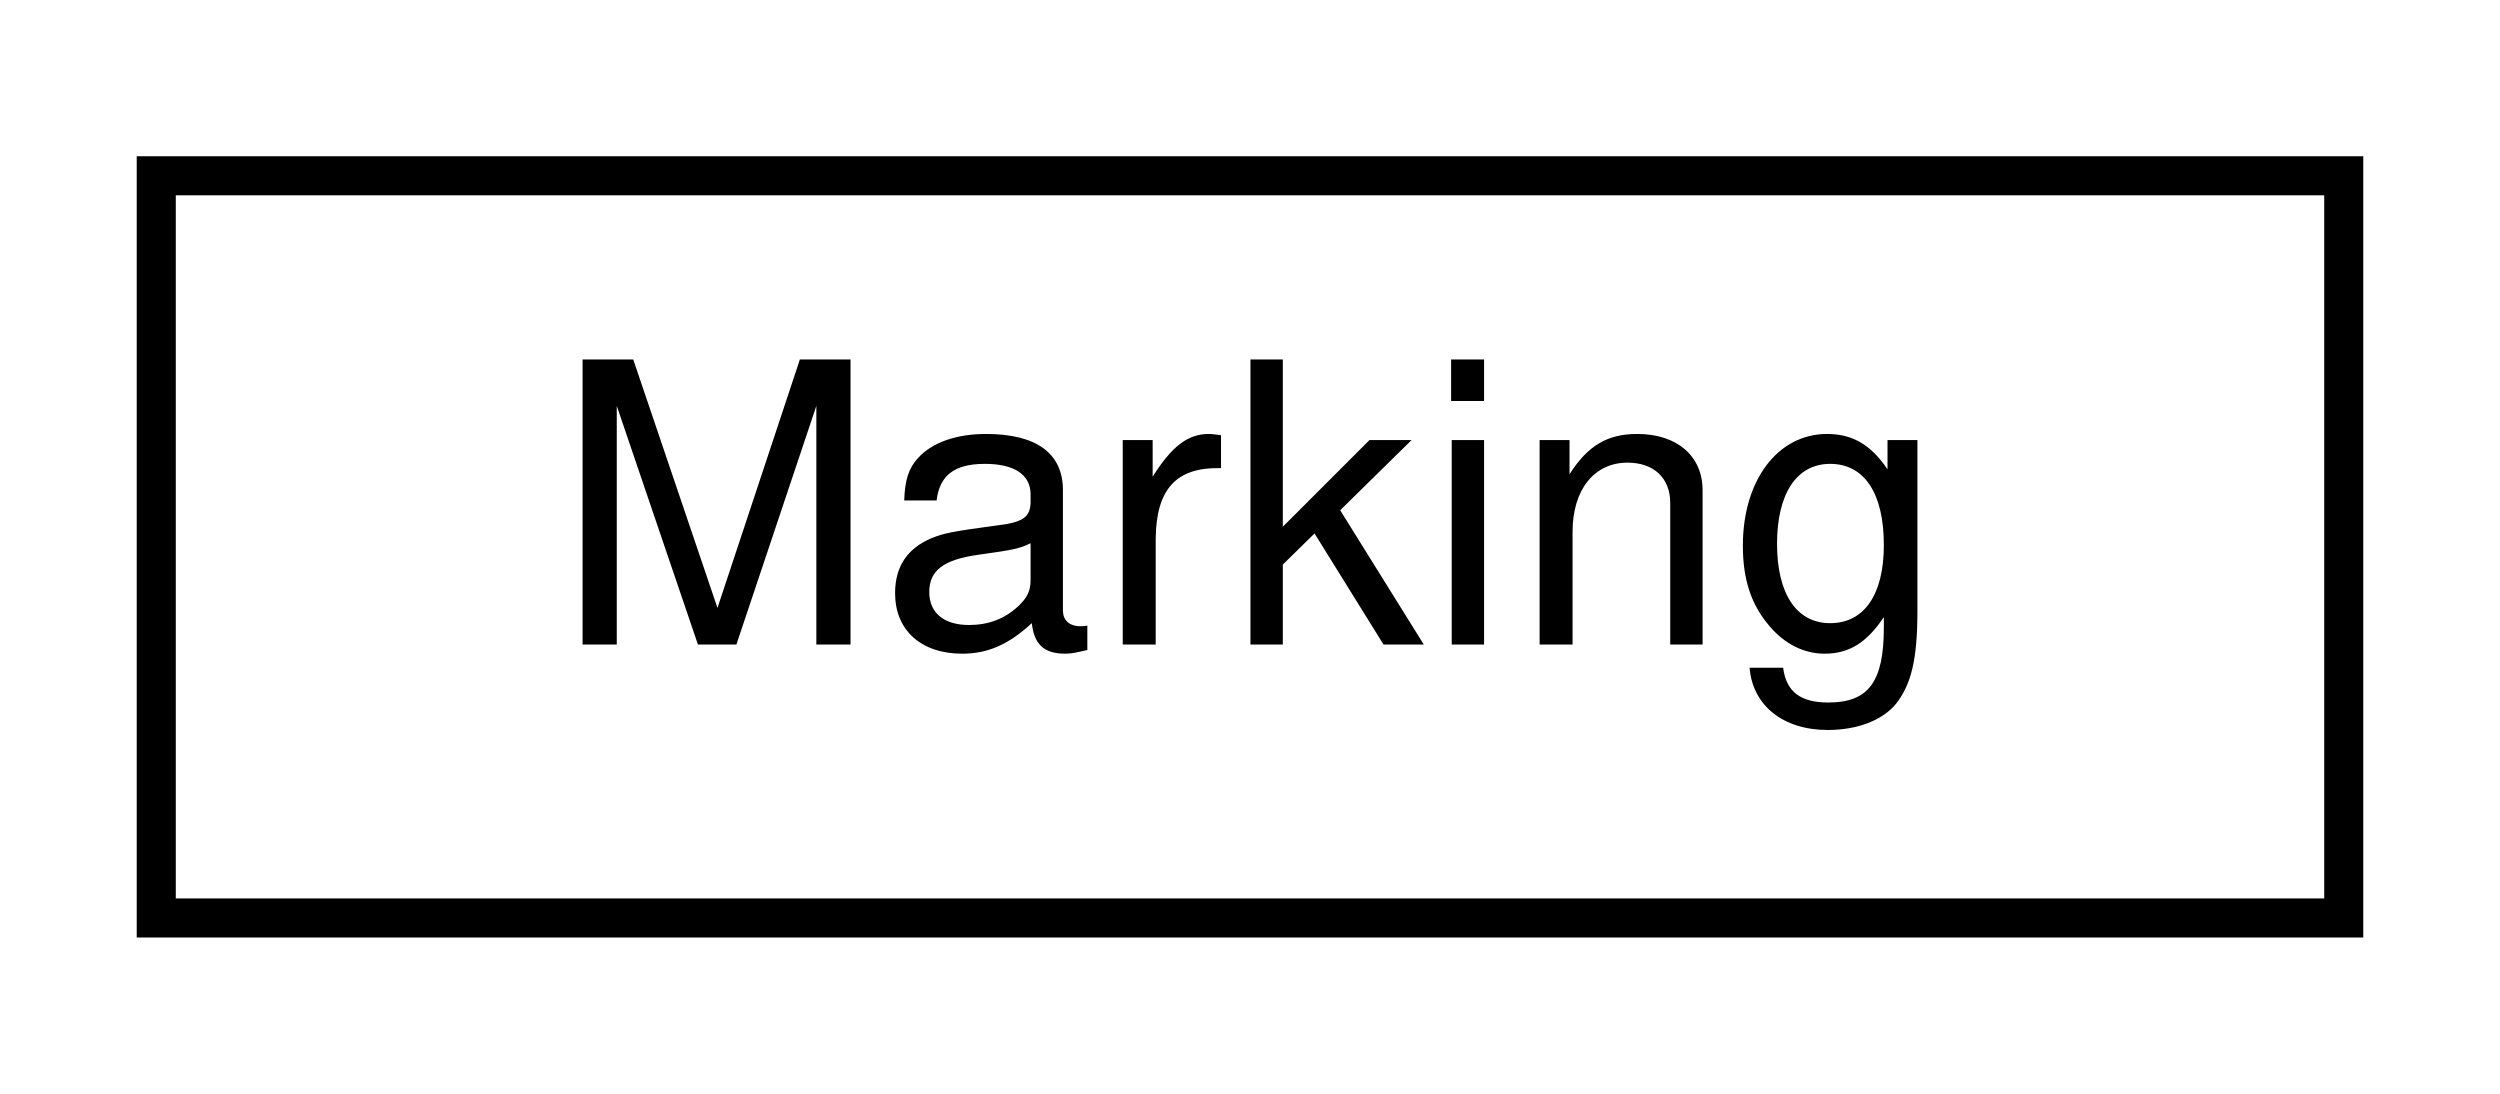
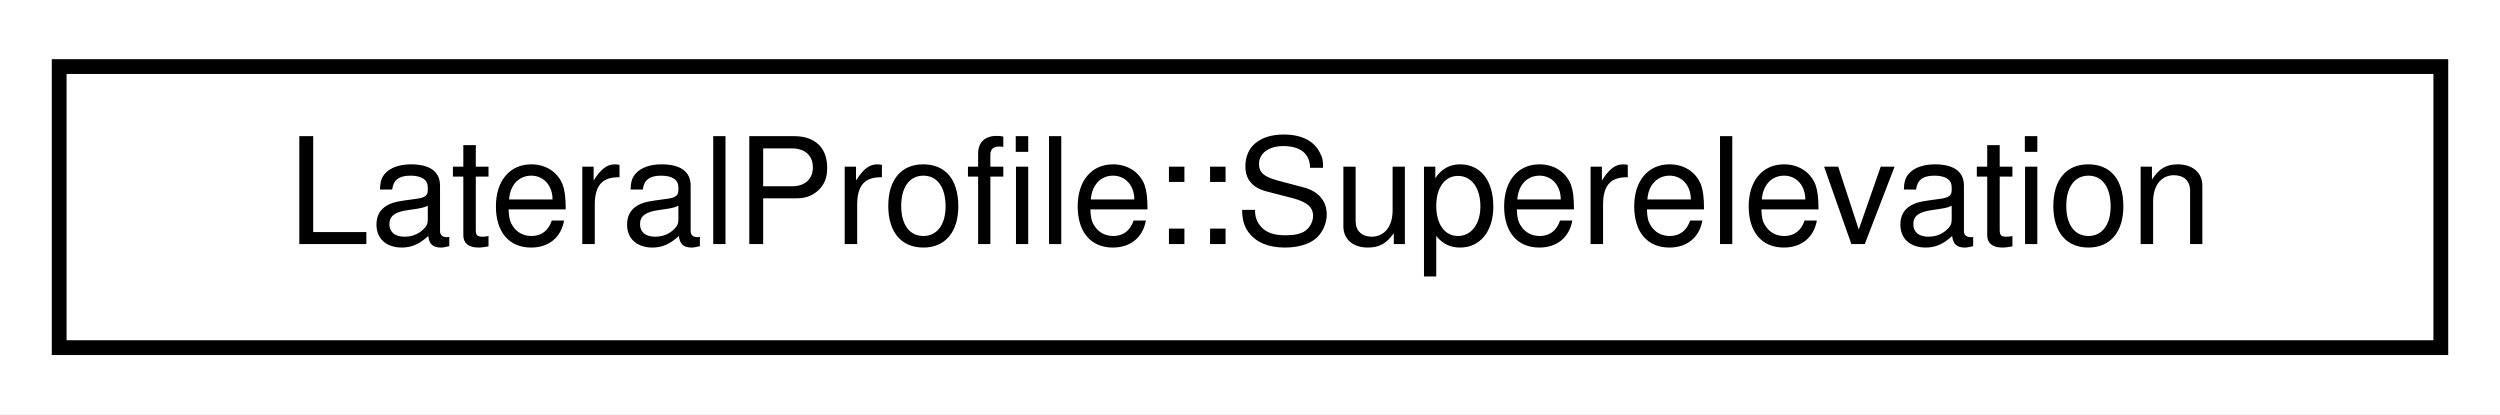
- <svg xmlns="http://www.w3.org/2000/svg" xmlns:xlink="http://www.w3.org/1999/xlink" width="64pt" height="28pt" viewBox="0.00 0.00 64.00 28.00">
+ <svg xmlns="http://www.w3.org/2000/svg" xmlns:xlink="http://www.w3.org/1999/xlink" width="169pt" height="28pt" viewBox="0.00 0.00 169.00 28.00">
  <g id="graph0" class="graph" transform="scale(1 1) rotate(0) translate(4 24)">
-     <polygon fill="white" stroke="transparent" points="-4,4 -4,-24 60,-24 60,4 -4,4" />
+     <polygon fill="white" stroke="transparent" points="-4,4 -4,-24 165,-24 165,4 -4,4" />
    <g id="node1" class="node">
      <g id="a_node1">
-         <a xlink:href="structmalidrive_1_1xodr_1_1object_1_1_marking.html" target="_top" xlink:title="Holds the values of a XODR Object marking element.">
-           <polygon fill="white" stroke="black" points="0,-0.5 0,-19.5 56,-19.5 56,-0.5 0,-0.5" />
-           <text text-anchor="middle" x="28" y="-7.5" font-family="Helvetica,sans-Serif" font-size="10.00">Marking</text>
+         <a xlink:href="structmalidrive_1_1xodr_1_1_lateral_profile_1_1_superelevation.html" target="_top" xlink:title="The superelevation record defines an superelevation entry at a given reference line position.">
+           <polygon fill="white" stroke="black" points="0,-0.5 0,-19.5 161,-19.5 161,-0.5 0,-0.5" />
+           <text text-anchor="middle" x="80.5" y="-7.5" font-family="Helvetica,sans-Serif" font-size="10.00">LateralProfile::Superelevation</text>
        </a>
      </g>
    </g>
  </g>
</svg>
